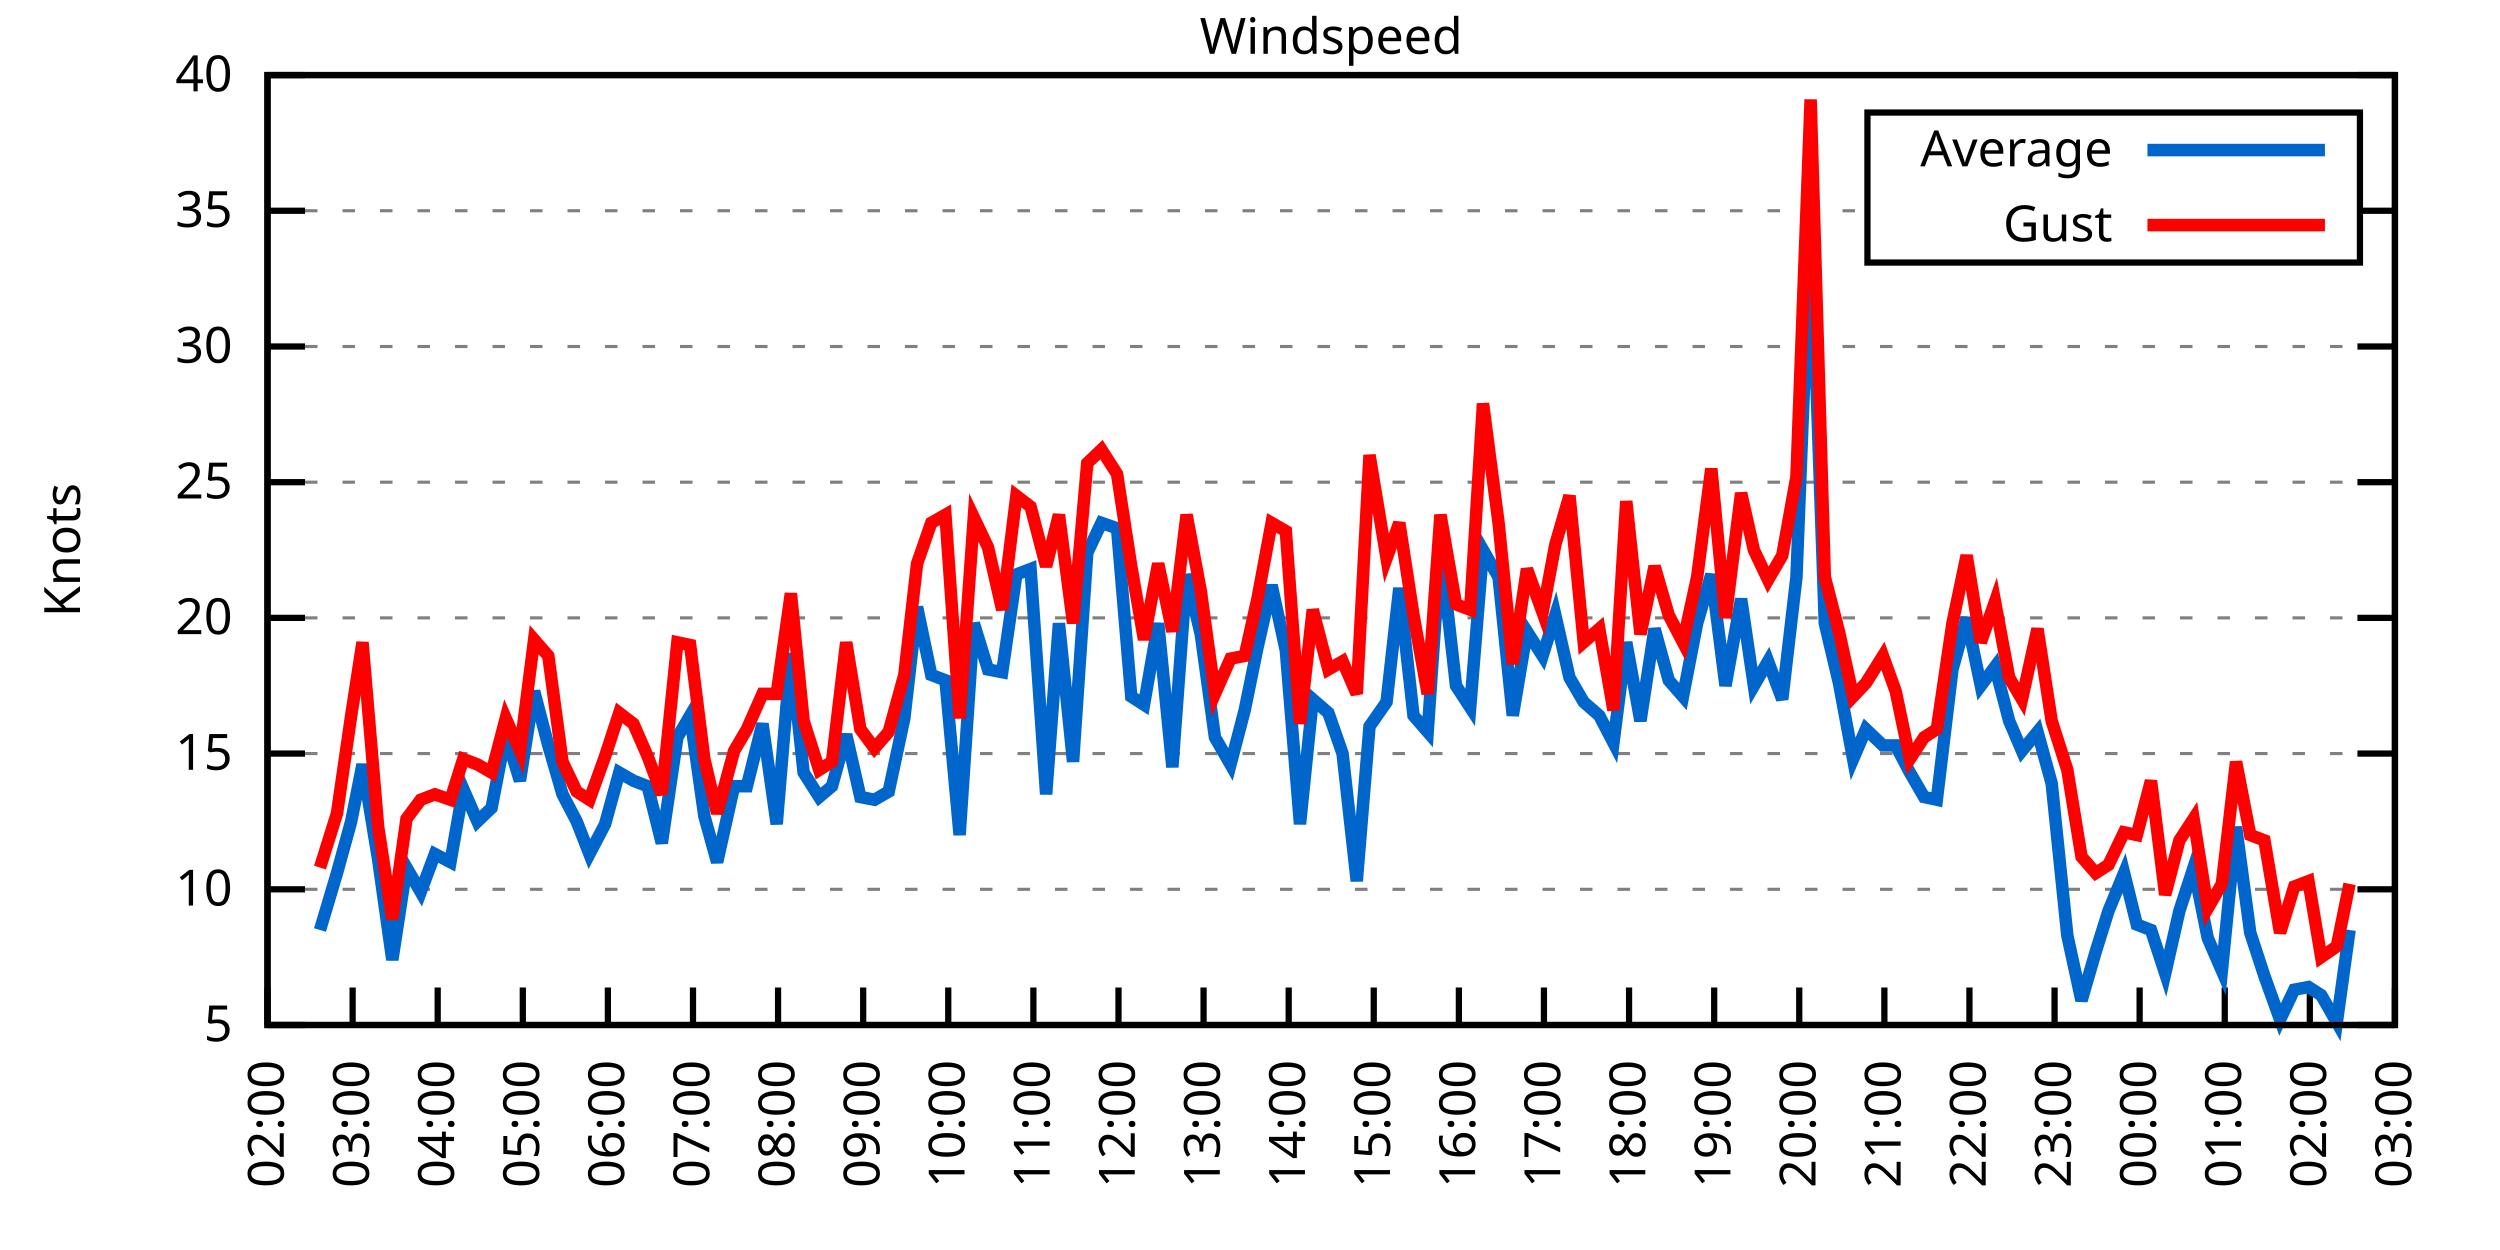
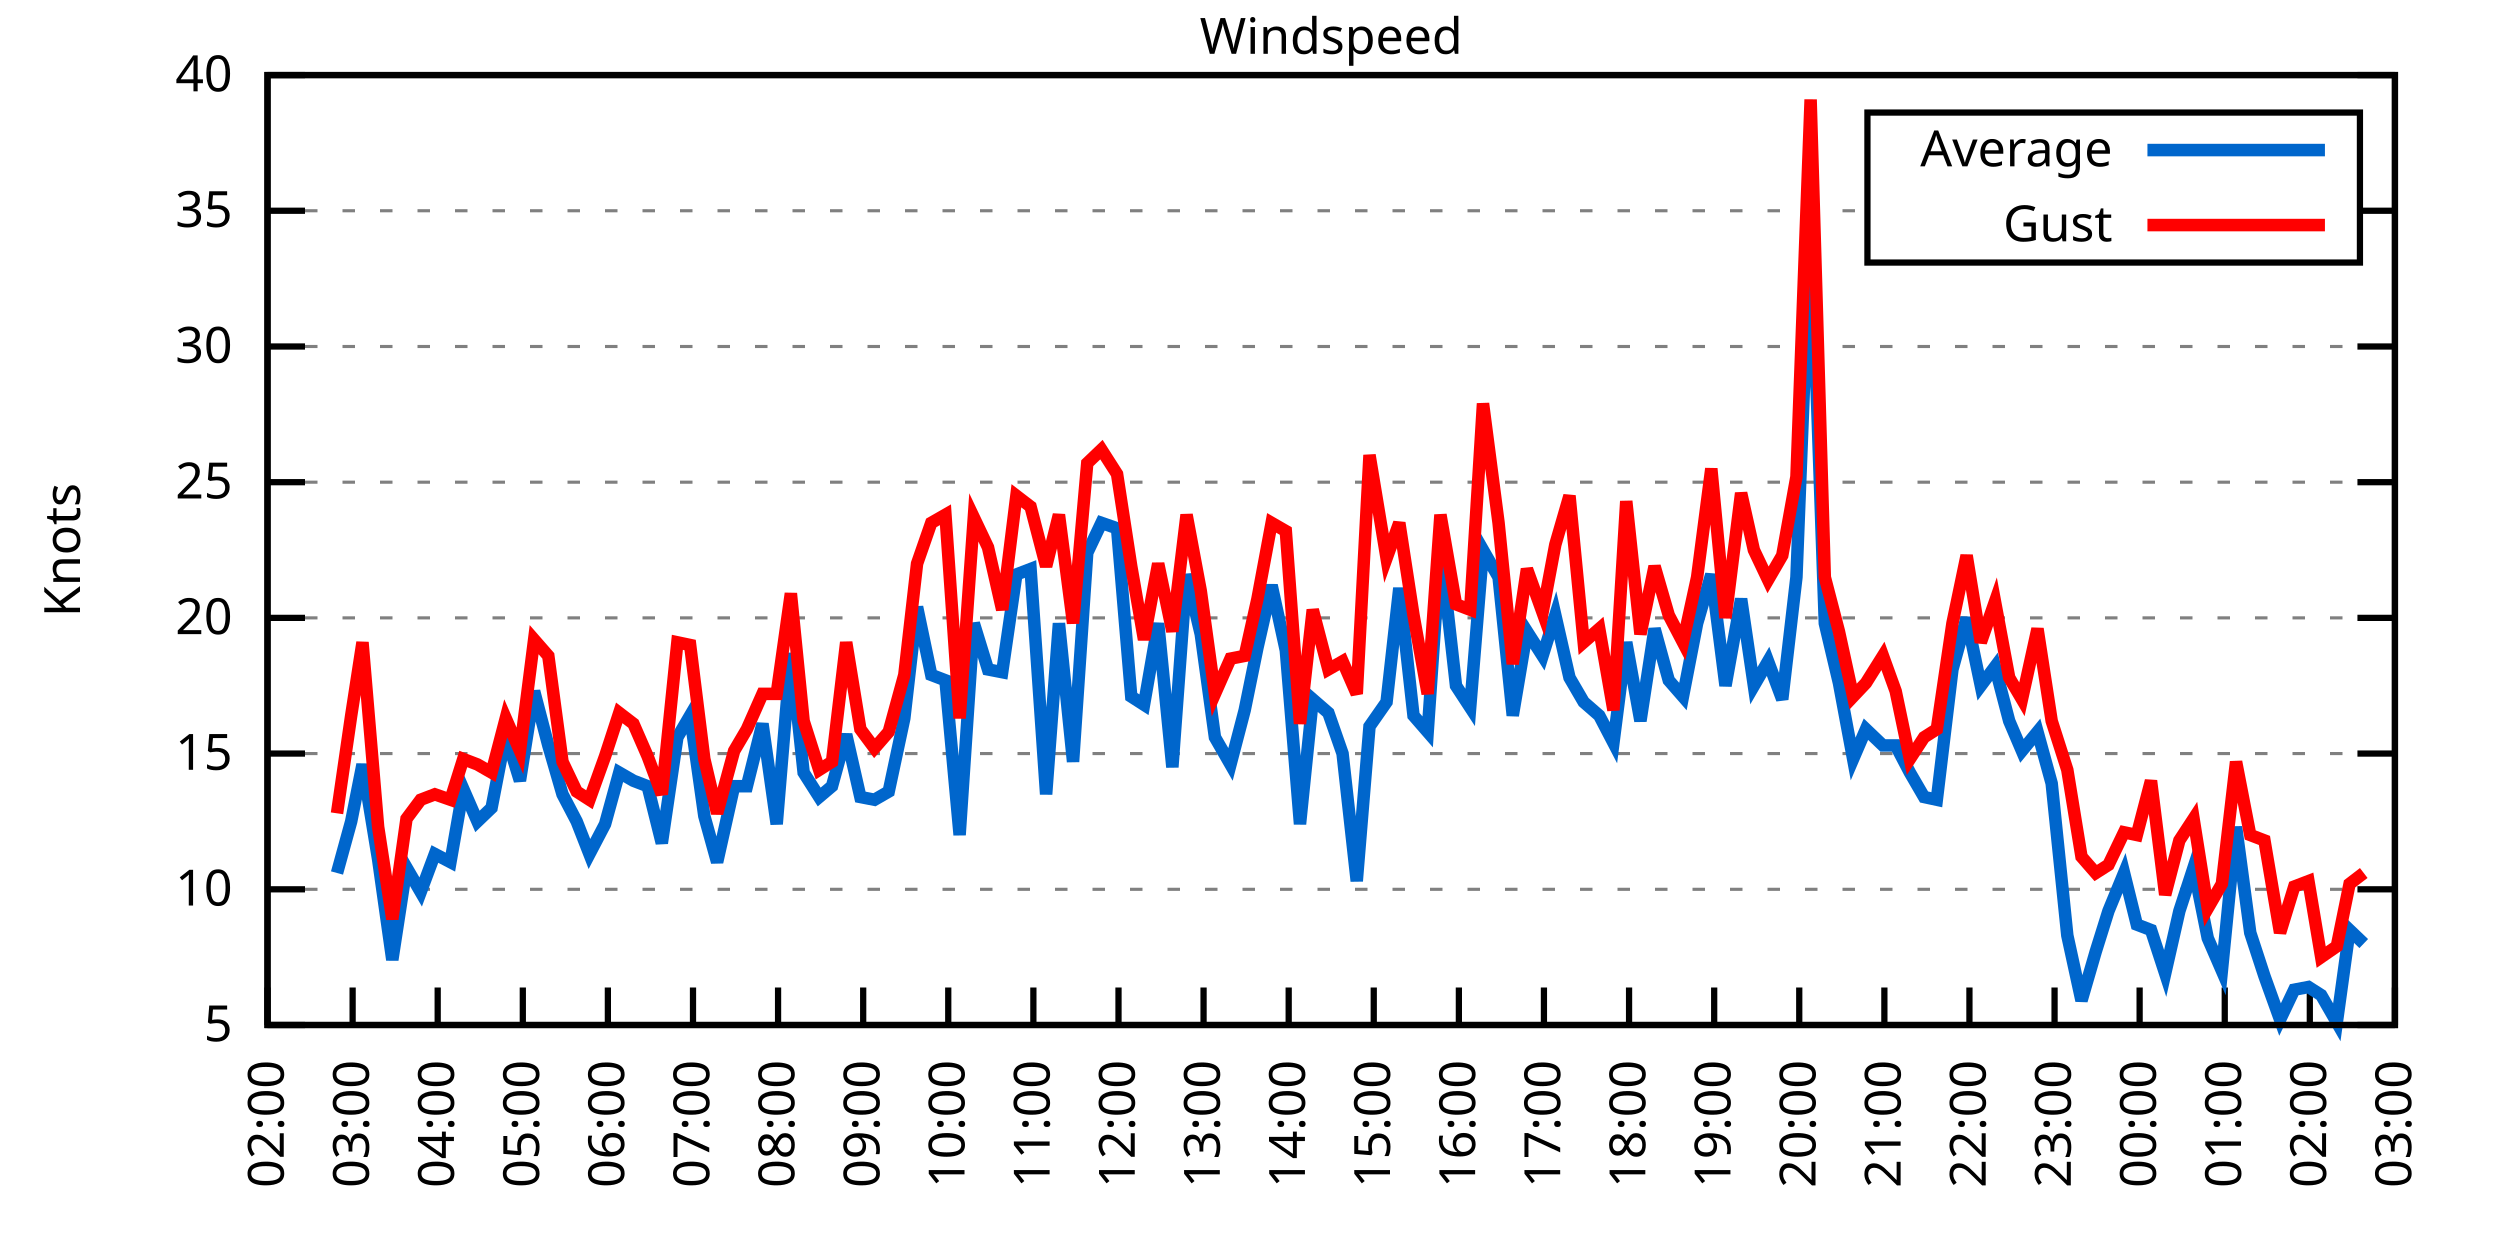
<svg xmlns="http://www.w3.org/2000/svg" xmlns:xlink="http://www.w3.org/1999/xlink" width="400" height="200" viewBox="0 0 400 200">
  <g id="gnuplot_canvas">
    <rect x="0" y="0" width="400" height="200" fill="none" />
    <defs>
      <circle id="gpDot" r="0.5" stroke-width="0.5" stroke="currentColor" />
      <path id="gpPt0" stroke-width="0.333" stroke="currentColor" d="M-1,0 h2 M0,-1 v2" />
      <path id="gpPt1" stroke-width="0.333" stroke="currentColor" d="M-1,-1 L1,1 M1,-1 L-1,1" />
      <path id="gpPt2" stroke-width="0.333" stroke="currentColor" d="M-1,0 L1,0 M0,-1 L0,1 M-1,-1 L1,1 M-1,1 L1,-1" />
      <rect id="gpPt3" stroke-width="0.333" stroke="currentColor" x="-1" y="-1" width="2" height="2" />
      <rect id="gpPt4" stroke-width="0.333" stroke="currentColor" fill="currentColor" x="-1" y="-1" width="2" height="2" />
      <circle id="gpPt5" stroke-width="0.333" stroke="currentColor" cx="0" cy="0" r="1" />
      <use xlink:href="#gpPt5" id="gpPt6" fill="currentColor" stroke="none" />
      <path id="gpPt7" stroke-width="0.333" stroke="currentColor" d="M0,-1.33 L-1.33,0.67 L1.33,0.67 z" />
      <use xlink:href="#gpPt7" id="gpPt8" fill="currentColor" stroke="none" />
      <use xlink:href="#gpPt7" id="gpPt9" stroke="currentColor" transform="rotate(180)" />
      <use xlink:href="#gpPt9" id="gpPt10" fill="currentColor" stroke="none" />
      <use xlink:href="#gpPt3" id="gpPt11" stroke="currentColor" transform="rotate(45)" />
      <use xlink:href="#gpPt11" id="gpPt12" fill="currentColor" stroke="none" />
      <path id="gpPt13" stroke-width="0.333" stroke="currentColor" d="M0,1.330 L1.265,0.411 L0.782,-1.067 L-0.782,-1.076 L-1.265,0.411 z" />
      <use xlink:href="#gpPt13" id="gpPt14" fill="currentColor" stroke="none" />
      <filter id="textbox" filterUnits="objectBoundingBox" x="0" y="0" height="1" width="1">
        <feFlood flood-color="white" flood-opacity="1" result="bgnd" />
        <feComposite in="SourceGraphic" in2="bgnd" operator="atop" />
      </filter>
      <filter id="greybox" filterUnits="objectBoundingBox" x="0" y="0" height="1" width="1">
        <feFlood flood-color="lightgrey" flood-opacity="1" result="grey" />
        <feComposite in="SourceGraphic" in2="grey" operator="atop" />
      </filter>
    </defs>
    <g fill="none" color="white" stroke="currentColor" stroke-width="1.00" stroke-linecap="butt" stroke-linejoin="miter">
</g>
    <g fill="none" color="black" stroke="currentColor" stroke-width="1.00" stroke-linecap="butt" stroke-linejoin="miter">
      <g stroke="none" shape-rendering="crispEdges">
        <polygon fill="rgb(255, 255, 255)" points="42.80,164.00 383.18,164.00 383.18,12.02 42.80,12.02 " />
      </g>
    </g>
    <g fill="none" color="black" stroke="currentColor" stroke-width="1.00" stroke-linecap="butt" stroke-linejoin="miter">
</g>
    <g fill="none" color="black" stroke="black" stroke-width="0.50" stroke-linecap="butt" stroke-linejoin="miter">
</g>
    <g fill="none" color="gray" stroke="currentColor" stroke-width="0.50" stroke-linecap="butt" stroke-linejoin="miter">
      <path stroke="gray" stroke-dasharray="2,4" class="gridline" d="M42.80,164.00 L383.19,164.00  " />
    </g>
    <g fill="none" color="gray" stroke="gray" stroke-width="1.00" stroke-linecap="butt" stroke-linejoin="miter">
</g>
    <g fill="none" color="black" stroke="currentColor" stroke-width="1.00" stroke-linecap="butt" stroke-linejoin="miter">
      <path stroke="black" d="M42.80,164.00 L48.80,164.00 M383.19,164.00 L377.19,164.00  " />
      <g transform="translate(37.20,166.60)" stroke="none" fill="black" font-family="Sans" font-size="8.00" text-anchor="end">
        <text>
          <tspan font-family="Sans"> 5</tspan>
        </text>
      </g>
    </g>
    <g fill="none" color="black" stroke="currentColor" stroke-width="1.00" stroke-linecap="butt" stroke-linejoin="miter">
</g>
    <g fill="none" color="black" stroke="black" stroke-width="0.50" stroke-linecap="butt" stroke-linejoin="miter">
</g>
    <g fill="none" color="gray" stroke="currentColor" stroke-width="0.50" stroke-linecap="butt" stroke-linejoin="miter">
      <path stroke="gray" stroke-dasharray="2,4" class="gridline" d="M42.80,142.29 L383.19,142.29  " />
    </g>
    <g fill="none" color="gray" stroke="gray" stroke-width="1.00" stroke-linecap="butt" stroke-linejoin="miter">
</g>
    <g fill="none" color="black" stroke="currentColor" stroke-width="1.00" stroke-linecap="butt" stroke-linejoin="miter">
      <path stroke="black" d="M42.80,142.29 L48.80,142.29 M383.19,142.29 L377.19,142.29  " />
      <g transform="translate(37.20,144.89)" stroke="none" fill="black" font-family="Sans" font-size="8.00" text-anchor="end">
        <text>
          <tspan font-family="Sans"> 10</tspan>
        </text>
      </g>
    </g>
    <g fill="none" color="black" stroke="currentColor" stroke-width="1.00" stroke-linecap="butt" stroke-linejoin="miter">
</g>
    <g fill="none" color="black" stroke="black" stroke-width="0.50" stroke-linecap="butt" stroke-linejoin="miter">
</g>
    <g fill="none" color="gray" stroke="currentColor" stroke-width="0.50" stroke-linecap="butt" stroke-linejoin="miter">
      <path stroke="gray" stroke-dasharray="2,4" class="gridline" d="M42.80,120.57 L383.19,120.57  " />
    </g>
    <g fill="none" color="gray" stroke="gray" stroke-width="1.00" stroke-linecap="butt" stroke-linejoin="miter">
</g>
    <g fill="none" color="black" stroke="currentColor" stroke-width="1.00" stroke-linecap="butt" stroke-linejoin="miter">
      <path stroke="black" d="M42.80,120.57 L48.80,120.57 M383.19,120.57 L377.19,120.57  " />
      <g transform="translate(37.20,123.17)" stroke="none" fill="black" font-family="Sans" font-size="8.00" text-anchor="end">
        <text>
          <tspan font-family="Sans"> 15</tspan>
        </text>
      </g>
    </g>
    <g fill="none" color="black" stroke="currentColor" stroke-width="1.00" stroke-linecap="butt" stroke-linejoin="miter">
</g>
    <g fill="none" color="black" stroke="black" stroke-width="0.50" stroke-linecap="butt" stroke-linejoin="miter">
</g>
    <g fill="none" color="gray" stroke="currentColor" stroke-width="0.50" stroke-linecap="butt" stroke-linejoin="miter">
      <path stroke="gray" stroke-dasharray="2,4" class="gridline" d="M42.80,98.86 L383.19,98.86  " />
    </g>
    <g fill="none" color="gray" stroke="gray" stroke-width="1.00" stroke-linecap="butt" stroke-linejoin="miter">
</g>
    <g fill="none" color="black" stroke="currentColor" stroke-width="1.00" stroke-linecap="butt" stroke-linejoin="miter">
      <path stroke="black" d="M42.80,98.86 L48.80,98.86 M383.19,98.86 L377.19,98.86  " />
      <g transform="translate(37.20,101.46)" stroke="none" fill="black" font-family="Sans" font-size="8.00" text-anchor="end">
        <text>
          <tspan font-family="Sans"> 20</tspan>
        </text>
      </g>
    </g>
    <g fill="none" color="black" stroke="currentColor" stroke-width="1.00" stroke-linecap="butt" stroke-linejoin="miter">
</g>
    <g fill="none" color="black" stroke="black" stroke-width="0.50" stroke-linecap="butt" stroke-linejoin="miter">
</g>
    <g fill="none" color="gray" stroke="currentColor" stroke-width="0.50" stroke-linecap="butt" stroke-linejoin="miter">
      <path stroke="gray" stroke-dasharray="2,4" class="gridline" d="M42.80,77.15 L383.19,77.15  " />
    </g>
    <g fill="none" color="gray" stroke="gray" stroke-width="1.00" stroke-linecap="butt" stroke-linejoin="miter">
</g>
    <g fill="none" color="black" stroke="currentColor" stroke-width="1.00" stroke-linecap="butt" stroke-linejoin="miter">
      <path stroke="black" d="M42.80,77.15 L48.80,77.15 M383.19,77.15 L377.19,77.15  " />
      <g transform="translate(37.20,79.75)" stroke="none" fill="black" font-family="Sans" font-size="8.00" text-anchor="end">
        <text>
          <tspan font-family="Sans"> 25</tspan>
        </text>
      </g>
    </g>
    <g fill="none" color="black" stroke="currentColor" stroke-width="1.00" stroke-linecap="butt" stroke-linejoin="miter">
</g>
    <g fill="none" color="black" stroke="black" stroke-width="0.50" stroke-linecap="butt" stroke-linejoin="miter">
</g>
    <g fill="none" color="gray" stroke="currentColor" stroke-width="0.50" stroke-linecap="butt" stroke-linejoin="miter">
      <path stroke="gray" stroke-dasharray="2,4" class="gridline" d="M42.80,55.44 L383.19,55.44  " />
    </g>
    <g fill="none" color="gray" stroke="gray" stroke-width="1.00" stroke-linecap="butt" stroke-linejoin="miter">
</g>
    <g fill="none" color="black" stroke="currentColor" stroke-width="1.00" stroke-linecap="butt" stroke-linejoin="miter">
      <path stroke="black" d="M42.80,55.44 L48.80,55.44 M383.19,55.44 L377.19,55.44  " />
      <g transform="translate(37.20,58.04)" stroke="none" fill="black" font-family="Sans" font-size="8.00" text-anchor="end">
        <text>
          <tspan font-family="Sans"> 30</tspan>
        </text>
      </g>
    </g>
    <g fill="none" color="black" stroke="currentColor" stroke-width="1.00" stroke-linecap="butt" stroke-linejoin="miter">
</g>
    <g fill="none" color="black" stroke="black" stroke-width="0.50" stroke-linecap="butt" stroke-linejoin="miter">
</g>
    <g fill="none" color="gray" stroke="currentColor" stroke-width="0.50" stroke-linecap="butt" stroke-linejoin="miter">
      <path stroke="gray" stroke-dasharray="2,4" class="gridline" d="M42.80,33.72 L298.79,33.72 M377.59,33.72 L383.19,33.72  " />
    </g>
    <g fill="none" color="gray" stroke="gray" stroke-width="1.00" stroke-linecap="butt" stroke-linejoin="miter">
</g>
    <g fill="none" color="black" stroke="currentColor" stroke-width="1.00" stroke-linecap="butt" stroke-linejoin="miter">
      <path stroke="black" d="M42.80,33.72 L48.80,33.72 M383.19,33.72 L377.19,33.72  " />
      <g transform="translate(37.20,36.32)" stroke="none" fill="black" font-family="Sans" font-size="8.00" text-anchor="end">
        <text>
          <tspan font-family="Sans"> 35</tspan>
        </text>
      </g>
    </g>
    <g fill="none" color="black" stroke="currentColor" stroke-width="1.00" stroke-linecap="butt" stroke-linejoin="miter">
</g>
    <g fill="none" color="black" stroke="black" stroke-width="0.50" stroke-linecap="butt" stroke-linejoin="miter">
</g>
    <g fill="none" color="gray" stroke="currentColor" stroke-width="0.50" stroke-linecap="butt" stroke-linejoin="miter">
      <path stroke="gray" stroke-dasharray="2,4" class="gridline" d="M42.80,12.01 L383.19,12.01  " />
    </g>
    <g fill="none" color="gray" stroke="gray" stroke-width="1.00" stroke-linecap="butt" stroke-linejoin="miter">
</g>
    <g fill="none" color="black" stroke="currentColor" stroke-width="1.00" stroke-linecap="butt" stroke-linejoin="miter">
      <path stroke="black" d="M42.80,12.01 L48.80,12.01 M383.19,12.01 L377.19,12.01  " />
      <g transform="translate(37.20,14.61)" stroke="none" fill="black" font-family="Sans" font-size="8.00" text-anchor="end">
        <text>
          <tspan font-family="Sans"> 40</tspan>
        </text>
      </g>
    </g>
    <g fill="none" color="black" stroke="currentColor" stroke-width="1.00" stroke-linecap="butt" stroke-linejoin="miter">
      <path stroke="black" d="M42.80,164.00 L42.80,158.00  " />
      <g transform="translate(45.40,169.60) rotate(270.00)" stroke="none" fill="black" font-family="Sans" font-size="8.00" text-anchor="end">
        <text>
          <tspan font-family="Sans">02:00</tspan>
        </text>
      </g>
    </g>
    <g fill="none" color="black" stroke="currentColor" stroke-width="1.00" stroke-linecap="butt" stroke-linejoin="miter">
      <path stroke="black" d="M56.42,164.00 L56.42,158.00  " />
      <g transform="translate(59.02,169.60) rotate(270.00)" stroke="none" fill="black" font-family="Sans" font-size="8.00" text-anchor="end">
        <text>
          <tspan font-family="Sans">03:00</tspan>
        </text>
      </g>
    </g>
    <g fill="none" color="black" stroke="currentColor" stroke-width="1.00" stroke-linecap="butt" stroke-linejoin="miter">
      <path stroke="black" d="M70.03,164.00 L70.03,158.00  " />
      <g transform="translate(72.63,169.60) rotate(270.00)" stroke="none" fill="black" font-family="Sans" font-size="8.00" text-anchor="end">
        <text>
          <tspan font-family="Sans">04:00</tspan>
        </text>
      </g>
    </g>
    <g fill="none" color="black" stroke="currentColor" stroke-width="1.00" stroke-linecap="butt" stroke-linejoin="miter">
      <path stroke="black" d="M83.65,164.00 L83.65,158.00  " />
      <g transform="translate(86.25,169.60) rotate(270.00)" stroke="none" fill="black" font-family="Sans" font-size="8.00" text-anchor="end">
        <text>
          <tspan font-family="Sans">05:00</tspan>
        </text>
      </g>
    </g>
    <g fill="none" color="black" stroke="currentColor" stroke-width="1.00" stroke-linecap="butt" stroke-linejoin="miter">
      <path stroke="black" d="M97.26,164.00 L97.26,158.00  " />
      <g transform="translate(99.86,169.60) rotate(270.00)" stroke="none" fill="black" font-family="Sans" font-size="8.00" text-anchor="end">
        <text>
          <tspan font-family="Sans">06:00</tspan>
        </text>
      </g>
    </g>
    <g fill="none" color="black" stroke="currentColor" stroke-width="1.00" stroke-linecap="butt" stroke-linejoin="miter">
      <path stroke="black" d="M110.88,164.00 L110.88,158.00  " />
      <g transform="translate(113.48,169.60) rotate(270.00)" stroke="none" fill="black" font-family="Sans" font-size="8.00" text-anchor="end">
        <text>
          <tspan font-family="Sans">07:00</tspan>
        </text>
      </g>
    </g>
    <g fill="none" color="black" stroke="currentColor" stroke-width="1.00" stroke-linecap="butt" stroke-linejoin="miter">
      <path stroke="black" d="M124.49,164.00 L124.49,158.00  " />
      <g transform="translate(127.09,169.60) rotate(270.00)" stroke="none" fill="black" font-family="Sans" font-size="8.00" text-anchor="end">
        <text>
          <tspan font-family="Sans">08:00</tspan>
        </text>
      </g>
    </g>
    <g fill="none" color="black" stroke="currentColor" stroke-width="1.00" stroke-linecap="butt" stroke-linejoin="miter">
      <path stroke="black" d="M138.11,164.00 L138.11,158.00  " />
      <g transform="translate(140.71,169.60) rotate(270.00)" stroke="none" fill="black" font-family="Sans" font-size="8.00" text-anchor="end">
        <text>
          <tspan font-family="Sans">09:00</tspan>
        </text>
      </g>
    </g>
    <g fill="none" color="black" stroke="currentColor" stroke-width="1.00" stroke-linecap="butt" stroke-linejoin="miter">
      <path stroke="black" d="M151.72,164.00 L151.72,158.00  " />
      <g transform="translate(154.32,169.60) rotate(270.00)" stroke="none" fill="black" font-family="Sans" font-size="8.00" text-anchor="end">
        <text>
          <tspan font-family="Sans">10:00</tspan>
        </text>
      </g>
    </g>
    <g fill="none" color="black" stroke="currentColor" stroke-width="1.00" stroke-linecap="butt" stroke-linejoin="miter">
      <path stroke="black" d="M165.34,164.00 L165.34,158.00  " />
      <g transform="translate(167.94,169.60) rotate(270.00)" stroke="none" fill="black" font-family="Sans" font-size="8.00" text-anchor="end">
        <text>
          <tspan font-family="Sans">11:00</tspan>
        </text>
      </g>
    </g>
    <g fill="none" color="black" stroke="currentColor" stroke-width="1.00" stroke-linecap="butt" stroke-linejoin="miter">
      <path stroke="black" d="M178.96,164.00 L178.96,158.00  " />
      <g transform="translate(181.56,169.60) rotate(270.00)" stroke="none" fill="black" font-family="Sans" font-size="8.00" text-anchor="end">
        <text>
          <tspan font-family="Sans">12:00</tspan>
        </text>
      </g>
    </g>
    <g fill="none" color="black" stroke="currentColor" stroke-width="1.00" stroke-linecap="butt" stroke-linejoin="miter">
      <path stroke="black" d="M192.57,164.00 L192.57,158.00  " />
      <g transform="translate(195.17,169.60) rotate(270.00)" stroke="none" fill="black" font-family="Sans" font-size="8.00" text-anchor="end">
        <text>
          <tspan font-family="Sans">13:00</tspan>
        </text>
      </g>
    </g>
    <g fill="none" color="black" stroke="currentColor" stroke-width="1.00" stroke-linecap="butt" stroke-linejoin="miter">
      <path stroke="black" d="M206.19,164.00 L206.19,158.00  " />
      <g transform="translate(208.79,169.60) rotate(270.00)" stroke="none" fill="black" font-family="Sans" font-size="8.00" text-anchor="end">
        <text>
          <tspan font-family="Sans">14:00</tspan>
        </text>
      </g>
    </g>
    <g fill="none" color="black" stroke="currentColor" stroke-width="1.00" stroke-linecap="butt" stroke-linejoin="miter">
      <path stroke="black" d="M219.80,164.00 L219.80,158.00  " />
      <g transform="translate(222.40,169.60) rotate(270.00)" stroke="none" fill="black" font-family="Sans" font-size="8.00" text-anchor="end">
        <text>
          <tspan font-family="Sans">15:00</tspan>
        </text>
      </g>
    </g>
    <g fill="none" color="black" stroke="currentColor" stroke-width="1.00" stroke-linecap="butt" stroke-linejoin="miter">
      <path stroke="black" d="M233.42,164.00 L233.42,158.00  " />
      <g transform="translate(236.02,169.60) rotate(270.00)" stroke="none" fill="black" font-family="Sans" font-size="8.00" text-anchor="end">
        <text>
          <tspan font-family="Sans">16:00</tspan>
        </text>
      </g>
    </g>
    <g fill="none" color="black" stroke="currentColor" stroke-width="1.00" stroke-linecap="butt" stroke-linejoin="miter">
      <path stroke="black" d="M247.03,164.00 L247.03,158.00  " />
      <g transform="translate(249.63,169.60) rotate(270.00)" stroke="none" fill="black" font-family="Sans" font-size="8.00" text-anchor="end">
        <text>
          <tspan font-family="Sans">17:00</tspan>
        </text>
      </g>
    </g>
    <g fill="none" color="black" stroke="currentColor" stroke-width="1.00" stroke-linecap="butt" stroke-linejoin="miter">
      <path stroke="black" d="M260.65,164.00 L260.65,158.00  " />
      <g transform="translate(263.25,169.60) rotate(270.00)" stroke="none" fill="black" font-family="Sans" font-size="8.00" text-anchor="end">
        <text>
          <tspan font-family="Sans">18:00</tspan>
        </text>
      </g>
    </g>
    <g fill="none" color="black" stroke="currentColor" stroke-width="1.00" stroke-linecap="butt" stroke-linejoin="miter">
      <path stroke="black" d="M274.27,164.00 L274.27,158.00  " />
      <g transform="translate(276.87,169.60) rotate(270.00)" stroke="none" fill="black" font-family="Sans" font-size="8.00" text-anchor="end">
        <text>
          <tspan font-family="Sans">19:00</tspan>
        </text>
      </g>
    </g>
    <g fill="none" color="black" stroke="currentColor" stroke-width="1.00" stroke-linecap="butt" stroke-linejoin="miter">
      <path stroke="black" d="M287.88,164.00 L287.88,158.00  " />
      <g transform="translate(290.48,169.60) rotate(270.00)" stroke="none" fill="black" font-family="Sans" font-size="8.00" text-anchor="end">
        <text>
          <tspan font-family="Sans">20:00</tspan>
        </text>
      </g>
    </g>
    <g fill="none" color="black" stroke="currentColor" stroke-width="1.00" stroke-linecap="butt" stroke-linejoin="miter">
      <path stroke="black" d="M301.50,164.00 L301.50,158.00  " />
      <g transform="translate(304.10,169.60) rotate(270.00)" stroke="none" fill="black" font-family="Sans" font-size="8.00" text-anchor="end">
        <text>
          <tspan font-family="Sans">21:00</tspan>
        </text>
      </g>
    </g>
    <g fill="none" color="black" stroke="currentColor" stroke-width="1.00" stroke-linecap="butt" stroke-linejoin="miter">
      <path stroke="black" d="M315.11,164.00 L315.11,158.00  " />
      <g transform="translate(317.71,169.60) rotate(270.00)" stroke="none" fill="black" font-family="Sans" font-size="8.00" text-anchor="end">
        <text>
          <tspan font-family="Sans">22:00</tspan>
        </text>
      </g>
    </g>
    <g fill="none" color="black" stroke="currentColor" stroke-width="1.00" stroke-linecap="butt" stroke-linejoin="miter">
      <path stroke="black" d="M328.73,164.00 L328.73,158.00  " />
      <g transform="translate(331.33,169.60) rotate(270.00)" stroke="none" fill="black" font-family="Sans" font-size="8.00" text-anchor="end">
        <text>
          <tspan font-family="Sans">23:00</tspan>
        </text>
      </g>
    </g>
    <g fill="none" color="black" stroke="currentColor" stroke-width="1.00" stroke-linecap="butt" stroke-linejoin="miter">
      <path stroke="black" d="M342.34,164.00 L342.34,158.00  " />
      <g transform="translate(344.94,169.60) rotate(270.00)" stroke="none" fill="black" font-family="Sans" font-size="8.00" text-anchor="end">
        <text>
          <tspan font-family="Sans">00:00</tspan>
        </text>
      </g>
    </g>
    <g fill="none" color="black" stroke="currentColor" stroke-width="1.00" stroke-linecap="butt" stroke-linejoin="miter">
      <path stroke="black" d="M355.96,164.00 L355.96,158.00  " />
      <g transform="translate(358.56,169.60) rotate(270.00)" stroke="none" fill="black" font-family="Sans" font-size="8.00" text-anchor="end">
        <text>
          <tspan font-family="Sans">01:00</tspan>
        </text>
      </g>
    </g>
    <g fill="none" color="black" stroke="currentColor" stroke-width="1.00" stroke-linecap="butt" stroke-linejoin="miter">
      <path stroke="black" d="M369.57,164.00 L369.57,158.00  " />
      <g transform="translate(372.17,169.60) rotate(270.00)" stroke="none" fill="black" font-family="Sans" font-size="8.00" text-anchor="end">
        <text>
          <tspan font-family="Sans">02:00</tspan>
        </text>
      </g>
    </g>
    <g fill="none" color="black" stroke="currentColor" stroke-width="1.00" stroke-linecap="butt" stroke-linejoin="miter">
      <path stroke="black" d="M383.19,164.00 L383.19,158.00  " />
      <g transform="translate(385.79,169.60) rotate(270.00)" stroke="none" fill="black" font-family="Sans" font-size="8.00" text-anchor="end">
        <text>
          <tspan font-family="Sans">03:00</tspan>
        </text>
      </g>
    </g>
    <g fill="none" color="black" stroke="currentColor" stroke-width="1.00" stroke-linecap="butt" stroke-linejoin="miter">
</g>
    <g fill="none" color="black" stroke="currentColor" stroke-width="1.00" stroke-linecap="butt" stroke-linejoin="miter">
      <path stroke="black" d="M42.80,12.01 L42.80,164.00 L383.19,164.00 L383.19,12.01 L42.80,12.01 Z  " />
    </g>
    <g fill="none" color="black" stroke="currentColor" stroke-width="1.00" stroke-linecap="butt" stroke-linejoin="miter">
</g>
    <g fill="none" color="black" stroke="currentColor" stroke-width="1.00" stroke-linecap="butt" stroke-linejoin="miter">
      <path stroke="black" d="M298.79,42.01 L298.79,18.01 L377.59,18.01 L377.59,42.01 L298.79,42.01 Z  " />
    </g>
    <g id="Windspeed_plot_1">
      <g fill="none" color="white" stroke="black" stroke-width="2.00" stroke-linecap="butt" stroke-linejoin="miter">
</g>
      <g fill="none" color="black" stroke="currentColor" stroke-width="2.00" stroke-linecap="butt" stroke-linejoin="miter">
        <g transform="translate(337.99,26.61)" stroke="none" fill="black" font-family="Sans" font-size="8.00" text-anchor="end">
          <text>
            <tspan font-family="Sans">Average</tspan>
          </text>
        </g>
      </g>
      <g fill="none" color="black" stroke="currentColor" stroke-width="2.00" stroke-linecap="butt" stroke-linejoin="miter">
-         <path stroke="rgb(  0, 102, 204)" d="M343.59,24.01 L371.99,24.01 M51.20,148.80 L53.92,139.68 L56.19,131.43 L58.00,122.31 L60.50,137.51 L62.77,153.58   L65.04,138.81 L67.31,142.72 L69.58,136.64 L72.07,137.94 L74.12,126.22 L76.39,131.43 L78.65,129.26 L80.92,117.53   L83.19,124.92 L85.46,110.59 L87.73,119.27 L90.00,127.09 L92.27,131.43 L94.31,136.64 L96.81,131.86 L99.08,123.61   L101.35,124.92 L103.62,125.79 L105.89,134.90 L108.38,117.97 L110.42,114.49 L112.69,130.56 L114.74,137.94 L117.46,125.79   L119.50,125.79 L122.00,115.80 L124.27,131.86 L126.54,104.51 L128.58,123.61 L131.07,127.52 L133.12,125.79 L135.39,117.53   L137.66,127.52 L139.92,127.96 L142.19,126.65 L144.69,114.93 L146.73,97.12 L149.00,107.98 L151.27,108.85 L153.54,133.60   L155.81,99.73 L158.08,107.11 L160.35,107.55 L162.62,91.91 L164.89,91.04 L167.38,127.09 L169.43,99.73 L171.69,121.88   L173.96,88.44 L176.23,83.66 L178.73,84.53 L181.00,111.45 L183.04,112.76 L185.31,99.73 L187.58,122.75 L189.85,91.91   L192.12,101.47 L194.39,117.97 L196.88,122.31 L199.15,113.63 L201.19,103.64 L203.46,93.65 L205.73,104.07 L208.00,131.86   L210.04,111.89 L212.54,114.06 L214.81,120.57 L217.08,140.98 L219.12,116.23 L221.85,112.32 L223.89,94.08 L226.16,114.49   L228.43,117.10 L230.47,87.57 L232.96,109.72 L235.23,113.19 L237.28,88.00 L239.77,92.35 L242.04,114.49 L244.31,101.03   L246.81,104.94 L248.85,98.43 L251.12,108.42 L253.39,112.32 L255.88,114.49 L258.15,118.84 L260.20,102.77 L262.47,115.36   L264.73,100.60 L267.00,108.85 L269.27,111.45 L271.54,99.73 L273.81,91.91 L276.08,109.72 L278.58,95.82 L280.62,109.72   L282.89,105.81 L285.16,111.89 L287.43,92.35 L289.70,35.03 L291.97,99.73 L294.23,109.28 L296.50,121.44 L298.55,116.67   L301.27,119.27 L303.31,119.27 L305.58,123.61 L307.85,127.52 L309.89,127.96 L312.39,107.11 L314.66,98.86 L316.93,109.72   L319.20,106.68 L321.47,115.36 L323.51,120.14 L326.00,117.10 L328.27,125.35 L330.77,149.67 L333.04,160.09 L335.31,152.28   L337.35,145.76 L339.85,139.68 L341.89,147.93 L344.16,148.80 L346.43,155.75 L348.70,145.76 L350.97,138.81 L353.24,150.10   L355.50,155.31 L357.77,132.30 L360.04,149.24 L362.31,156.18 L364.81,163.13 L367.08,158.35 L369.35,157.92 L371.39,159.22   L373.89,163.57 L375.93,148.80  " />
+         <path stroke="rgb(  0, 102, 204)" d="M343.59,24.01 L371.99,24.01 M53.92,139.68 L56.19,131.43 L58.00,122.31 L60.50,137.51 L62.77,153.58 L65.04,138.81   L67.31,142.72 L69.58,136.64 L72.07,137.94 L74.12,126.22 L76.39,131.43 L78.65,129.26 L80.92,117.53 L83.19,124.92   L85.46,110.59 L87.73,119.27 L90.00,127.09 L92.27,131.43 L94.31,136.64 L96.81,131.86 L99.08,123.61 L101.35,124.92   L103.62,125.79 L105.89,134.90 L108.38,117.97 L110.42,114.49 L112.69,130.56 L114.74,137.94 L117.46,125.79 L119.50,125.79   L122.00,115.80 L124.27,131.86 L126.54,104.51 L128.58,123.61 L131.07,127.52 L133.12,125.79 L135.39,117.53 L137.66,127.52   L139.92,127.96 L142.19,126.65 L144.69,114.93 L146.73,97.12 L149.00,107.98 L151.27,108.85 L153.54,133.60 L155.81,99.73   L158.08,107.11 L160.35,107.55 L162.62,91.91 L164.89,91.04 L167.38,127.09 L169.43,99.73 L171.69,121.88 L173.96,88.44   L176.23,83.66 L178.73,84.53 L181.00,111.45 L183.04,112.76 L185.31,99.73 L187.58,122.75 L189.85,91.91 L192.12,101.47   L194.39,117.97 L196.88,122.31 L199.15,113.63 L201.19,103.64 L203.46,93.65 L205.73,104.07 L208.00,131.86 L210.04,111.89   L212.54,114.06 L214.81,120.57 L217.08,140.98 L219.12,116.23 L221.85,112.32 L223.89,94.08 L226.16,114.49 L228.43,117.10   L230.47,87.57 L232.96,109.72 L235.23,113.19 L237.28,88.00 L239.77,92.35 L242.04,114.49 L244.31,101.03 L246.81,104.94   L248.85,98.43 L251.12,108.42 L253.39,112.32 L255.88,114.49 L258.15,118.84 L260.20,102.77 L262.47,115.36 L264.73,100.60   L267.00,108.85 L269.27,111.45 L271.54,99.73 L273.81,91.91 L276.08,109.72 L278.58,95.82 L280.62,109.72 L282.89,105.81   L285.16,111.89 L287.43,92.35 L289.70,35.03 L291.97,99.73 L294.23,109.28 L296.50,121.44 L298.55,116.67 L301.27,119.27   L303.31,119.27 L305.58,123.61 L307.85,127.52 L309.89,127.96 L312.39,107.11 L314.66,98.86 L316.93,109.72 L319.20,106.68   L321.47,115.36 L323.51,120.14 L326.00,117.10 L328.27,125.35 L330.77,149.67 L333.04,160.09 L335.31,152.28 L337.35,145.76   L339.85,139.68 L341.89,147.93 L344.16,148.80 L346.43,155.75 L348.70,145.76 L350.97,138.81 L353.24,150.10 L355.50,155.31   L357.77,132.30 L360.04,149.24 L362.31,156.18 L364.81,163.13 L367.08,158.35 L369.35,157.92 L371.39,159.22 L373.89,163.57   L375.93,148.80 L378.20,150.97  " />
      </g>
    </g>
    <g id="Windspeed_plot_2">
      <g fill="none" color="black" stroke="currentColor" stroke-width="2.00" stroke-linecap="butt" stroke-linejoin="miter">
        <g transform="translate(337.99,38.61)" stroke="none" fill="black" font-family="Sans" font-size="8.00" text-anchor="end">
          <text>
            <tspan font-family="Sans">Gust</tspan>
          </text>
        </g>
      </g>
      <g fill="none" color="black" stroke="currentColor" stroke-width="2.00" stroke-linecap="butt" stroke-linejoin="miter">
-         <path stroke="rgb(255,   0,   0)" d="M343.59,36.01 L371.99,36.01 M51.20,138.81 L53.92,130.13 L56.19,114.49 L58.00,102.77 L60.50,132.30 L62.77,147.06   L65.04,131.00 L67.31,127.96 L69.58,127.09 L72.07,127.96 L74.12,121.44 L76.39,122.31 L78.65,123.61 L80.92,114.93   L83.19,120.14 L85.46,102.34 L87.73,104.94 L90.00,121.88 L92.27,126.65 L94.31,127.96 L96.81,121.01 L99.08,114.06   L101.35,115.80 L103.62,121.01 L105.89,127.09 L108.38,102.77 L110.42,103.20 L112.69,121.44 L114.74,130.13 L117.46,120.14   L119.50,116.67 L122.00,111.02 L124.27,111.02 L126.54,94.95 L128.58,115.36 L131.07,123.18 L133.12,121.88 L135.39,102.77   L137.66,116.67 L139.92,119.71 L142.19,117.10 L144.69,107.98 L146.73,90.18 L149.00,83.66 L151.27,82.36 L153.54,114.93   L155.81,82.79 L158.08,87.57 L160.35,97.56 L162.62,79.32 L164.89,81.06 L167.38,90.61 L169.43,82.36 L171.69,99.73   L173.96,74.11 L176.23,71.94 L178.73,75.85 L181.00,90.61 L183.04,102.34 L185.31,90.18 L187.58,101.03 L189.85,82.36   L192.12,94.52 L194.39,111.02 L196.88,105.38 L199.15,104.94 L201.19,95.82 L203.46,83.66 L205.73,84.97 L208.00,115.80   L210.04,97.56 L212.54,107.11 L214.81,105.81 L217.08,111.02 L219.12,72.81 L221.85,89.31 L223.89,83.66 L226.16,98.43   L228.43,111.02 L230.47,82.36 L232.96,96.69 L235.23,97.56 L237.28,64.56 L239.77,83.66 L242.04,106.24 L244.31,91.04   L246.81,97.99 L248.85,87.14 L251.12,79.32 L253.39,102.77 L255.88,100.60 L258.15,113.63 L260.20,80.19 L262.47,101.47   L264.73,90.61 L267.00,98.43 L269.27,102.77 L271.54,92.35 L273.81,74.98 L276.08,98.86 L278.58,78.89 L280.62,88.00   L282.89,92.78 L285.16,88.87 L287.43,76.28 L289.70,15.92 L291.97,92.35 L294.23,101.03 L296.50,111.45 L298.55,109.28   L301.27,104.94 L303.31,110.59 L305.58,121.44 L307.85,117.97 L309.89,116.67 L312.39,99.73 L314.66,88.87 L316.93,102.77   L319.20,96.26 L321.47,108.42 L323.51,111.89 L326.00,100.60 L328.27,115.36 L330.77,123.18 L333.04,137.08 L335.31,139.68   L337.35,138.38 L339.85,133.17 L341.89,133.60 L344.16,124.92 L346.43,143.16 L348.70,134.47 L350.97,131.00 L353.24,145.33   L355.50,141.42 L357.77,121.88 L360.04,133.60 L362.31,134.47 L364.81,149.24 L367.08,141.85 L369.35,140.98 L371.39,153.14   L373.89,151.41 L375.93,141.42  " />
+         <path stroke="rgb(255,   0,   0)" d="M343.59,36.01 L371.99,36.01 M53.92,130.13 L56.19,114.49 L58.00,102.77 L60.50,132.30 L62.77,147.06 L65.04,131.00   L67.31,127.96 L69.58,127.09 L72.07,127.96 L74.12,121.44 L76.39,122.31 L78.65,123.61 L80.92,114.93 L83.19,120.14   L85.46,102.34 L87.73,104.94 L90.00,121.88 L92.27,126.65 L94.31,127.96 L96.81,121.01 L99.08,114.06 L101.35,115.80   L103.62,121.01 L105.89,127.09 L108.38,102.77 L110.42,103.20 L112.69,121.44 L114.74,130.13 L117.46,120.14 L119.50,116.67   L122.00,111.02 L124.27,111.02 L126.54,94.95 L128.58,115.36 L131.07,123.18 L133.12,121.88 L135.39,102.77 L137.66,116.67   L139.92,119.71 L142.19,117.10 L144.69,107.98 L146.73,90.18 L149.00,83.66 L151.27,82.36 L153.54,114.93 L155.81,82.79   L158.08,87.57 L160.35,97.56 L162.62,79.32 L164.89,81.06 L167.38,90.61 L169.43,82.36 L171.69,99.73 L173.96,74.11   L176.23,71.94 L178.73,75.85 L181.00,90.61 L183.04,102.34 L185.31,90.18 L187.58,101.03 L189.85,82.36 L192.12,94.52   L194.39,111.02 L196.88,105.38 L199.15,104.94 L201.19,95.82 L203.46,83.66 L205.73,84.97 L208.00,115.80 L210.04,97.56   L212.54,107.11 L214.81,105.81 L217.08,111.02 L219.12,72.81 L221.85,89.31 L223.89,83.66 L226.16,98.43 L228.43,111.02   L230.47,82.36 L232.96,96.69 L235.23,97.56 L237.28,64.56 L239.77,83.66 L242.04,106.24 L244.31,91.04 L246.81,97.99   L248.85,87.14 L251.12,79.32 L253.39,102.77 L255.88,100.60 L258.15,113.63 L260.20,80.19 L262.47,101.47 L264.73,90.61   L267.00,98.43 L269.27,102.77 L271.54,92.35 L273.81,74.98 L276.08,98.86 L278.58,78.89 L280.62,88.00 L282.89,92.78   L285.16,88.87 L287.43,76.28 L289.70,15.92 L291.97,92.35 L294.23,101.03 L296.50,111.45 L298.55,109.28 L301.27,104.94   L303.31,110.59 L305.58,121.44 L307.85,117.97 L309.89,116.67 L312.39,99.73 L314.66,88.87 L316.93,102.77 L319.20,96.26   L321.47,108.42 L323.51,111.89 L326.00,100.60 L328.27,115.36 L330.77,123.18 L333.04,137.08 L335.31,139.68 L337.35,138.38   L339.85,133.17 L341.89,133.60 L344.16,124.92 L346.43,143.16 L348.70,134.47 L350.97,131.00 L353.24,145.33 L355.50,141.42   L357.77,121.88 L360.04,133.60 L362.31,134.47 L364.81,149.24 L367.08,141.85 L369.35,140.98 L371.39,153.14 L373.89,151.41   L375.93,141.42 L378.20,139.68  " />
      </g>
    </g>
    <g fill="none" color="black" stroke="currentColor" stroke-width="2.00" stroke-linecap="butt" stroke-linejoin="miter">
</g>
    <g fill="none" color="black" stroke="black" stroke-width="1.00" stroke-linecap="butt" stroke-linejoin="miter">
</g>
    <g fill="none" color="black" stroke="currentColor" stroke-width="1.00" stroke-linecap="butt" stroke-linejoin="miter">
      <path stroke="black" d="M42.80,12.01 L42.80,164.00 L383.19,164.00 L383.19,12.01 L42.80,12.01 Z  " />
      <g transform="translate(12.80,88.01) rotate(270.00)" stroke="none" fill="black" font-family="Sans" font-size="8.00" text-anchor="middle">
        <text>
          <tspan font-family="Sans">Knots</tspan>
        </text>
      </g>
    </g>
    <g fill="none" color="black" stroke="currentColor" stroke-width="1.00" stroke-linecap="butt" stroke-linejoin="miter">
</g>
    <g fill="none" color="black" stroke="currentColor" stroke-width="1.00" stroke-linecap="butt" stroke-linejoin="miter">
      <g transform="translate(212.99,8.61)" stroke="none" fill="black" font-family="Sans" font-size="8.00" text-anchor="middle">
        <text>
          <tspan font-family="Sans">Windspeed</tspan>
        </text>
      </g>
    </g>
    <g fill="none" color="black" stroke="currentColor" stroke-width="1.00" stroke-linecap="butt" stroke-linejoin="miter">
</g>
  </g>
</svg>
